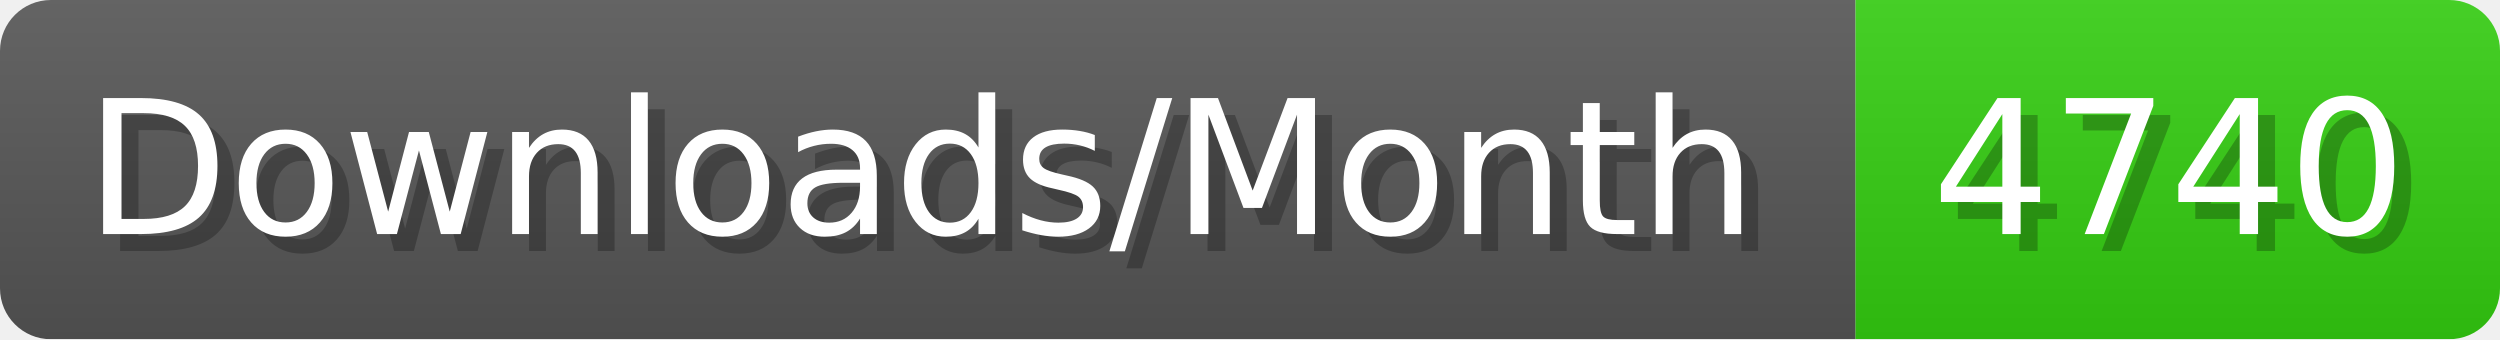
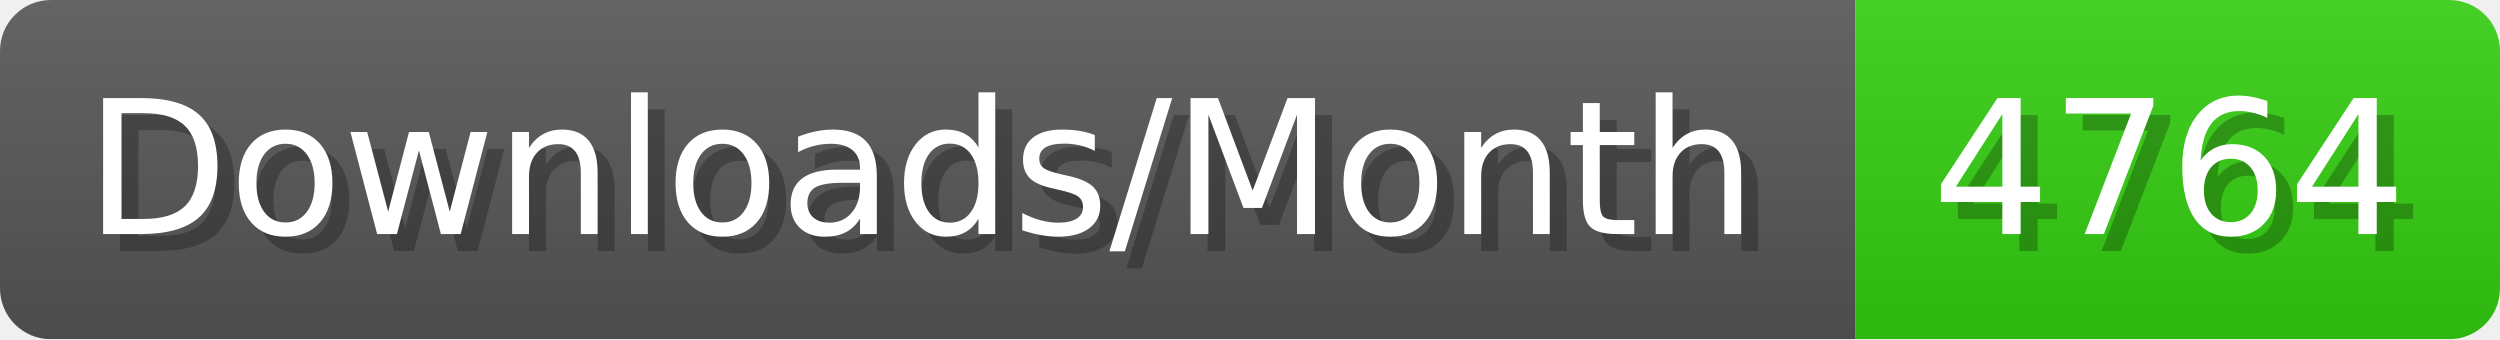
- <svg xmlns="http://www.w3.org/2000/svg" width="147.4" height="20" viewBox="0 0 1474 200" role="img" aria-label="Downloads/Month: 4740">
+ <svg xmlns="http://www.w3.org/2000/svg" width="147.4" height="20" viewBox="0 0 1474 200" role="img" aria-label="Downloads/Month: 4764">
  <linearGradient id="YlXUI" x2="0" y2="100%">
    <stop offset="0" stop-opacity=".1" stop-color="#EEE" />
    <stop offset="1" stop-opacity=".1" />
  </linearGradient>
  <mask id="JHhop">
    <rect width="1474" height="200" rx="30" fill="#FFF" />
  </mask>
  <g mask="url(#JHhop)">
    <rect width="1094" height="200" fill="#555" />
    <rect width="380" height="200" fill="#3C1" x="1094" />
    <rect width="1474" height="200" fill="url(#YlXUI)" />
  </g>
  <g aria-hidden="true" fill="#fff" text-anchor="start" font-family="Verdana,DejaVu Sans,sans-serif" font-size="110">
    <text x="60" y="148" textLength="994" fill="#000" opacity="0.25">Downloads/Month</text>
    <text x="50" y="138" textLength="994">Downloads/Month</text>
-     <text x="1149" y="148" textLength="280" fill="#000" opacity="0.25">4740</text>
-     <text x="1139" y="138" textLength="280">4740</text>
+     <text x="1149" y="148" textLength="280" fill="#000" opacity="0.25">4764</text>
+     <text x="1139" y="138" textLength="280">4764</text>
  </g>
</svg>
